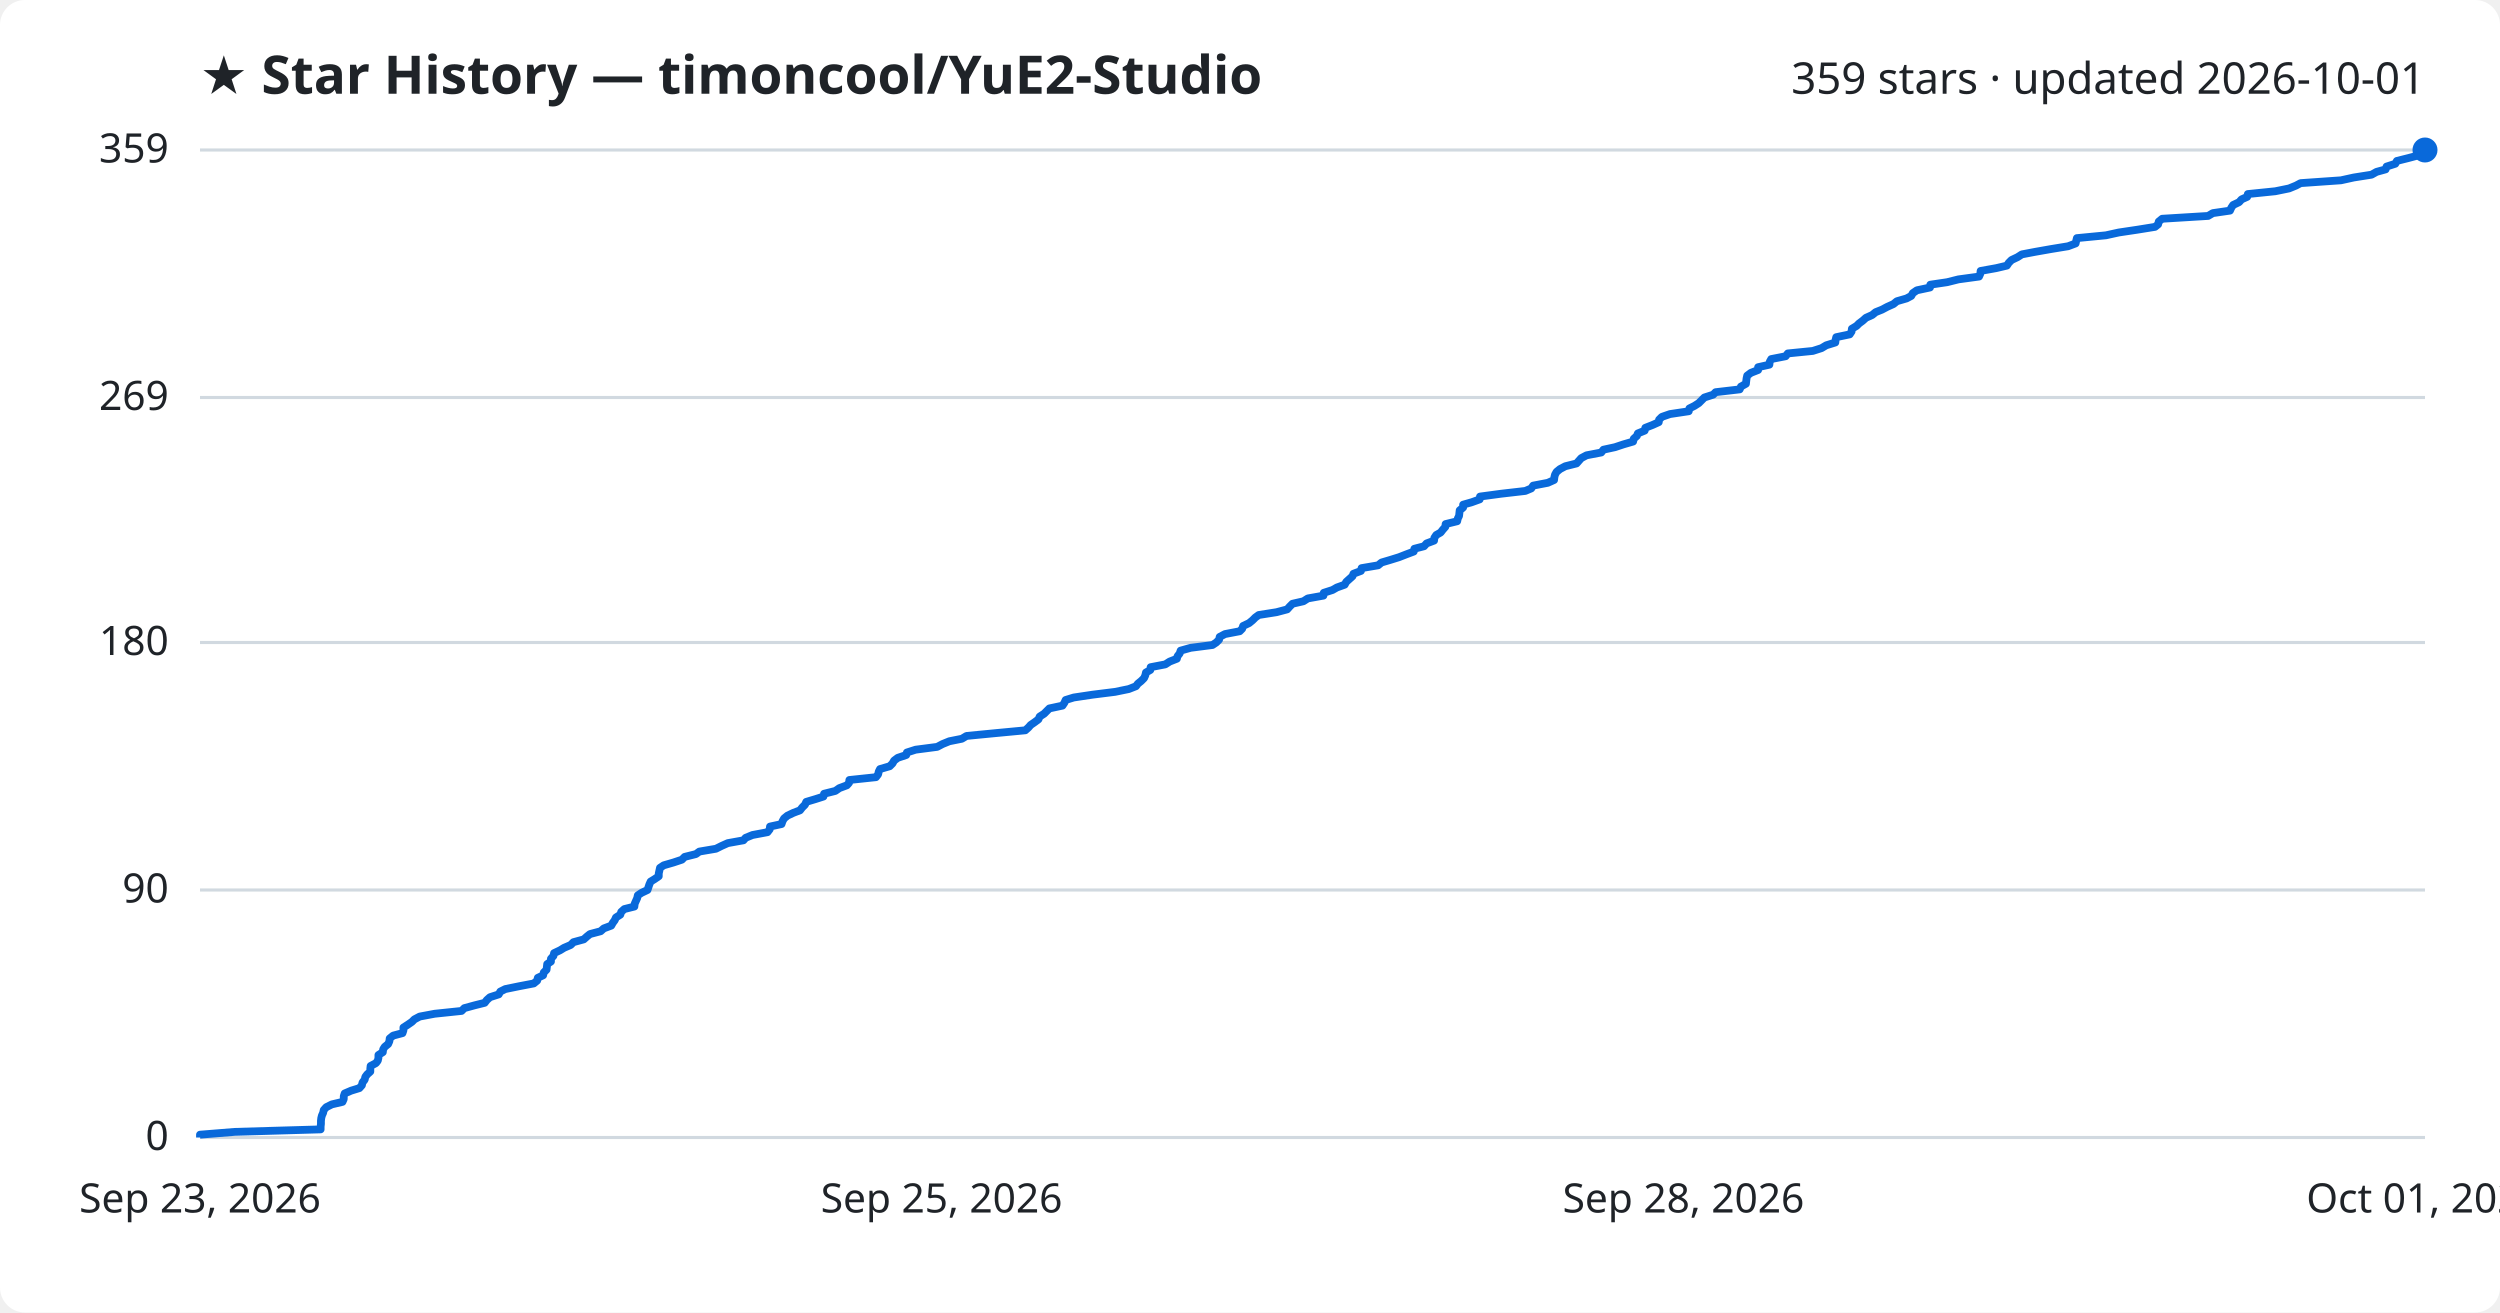
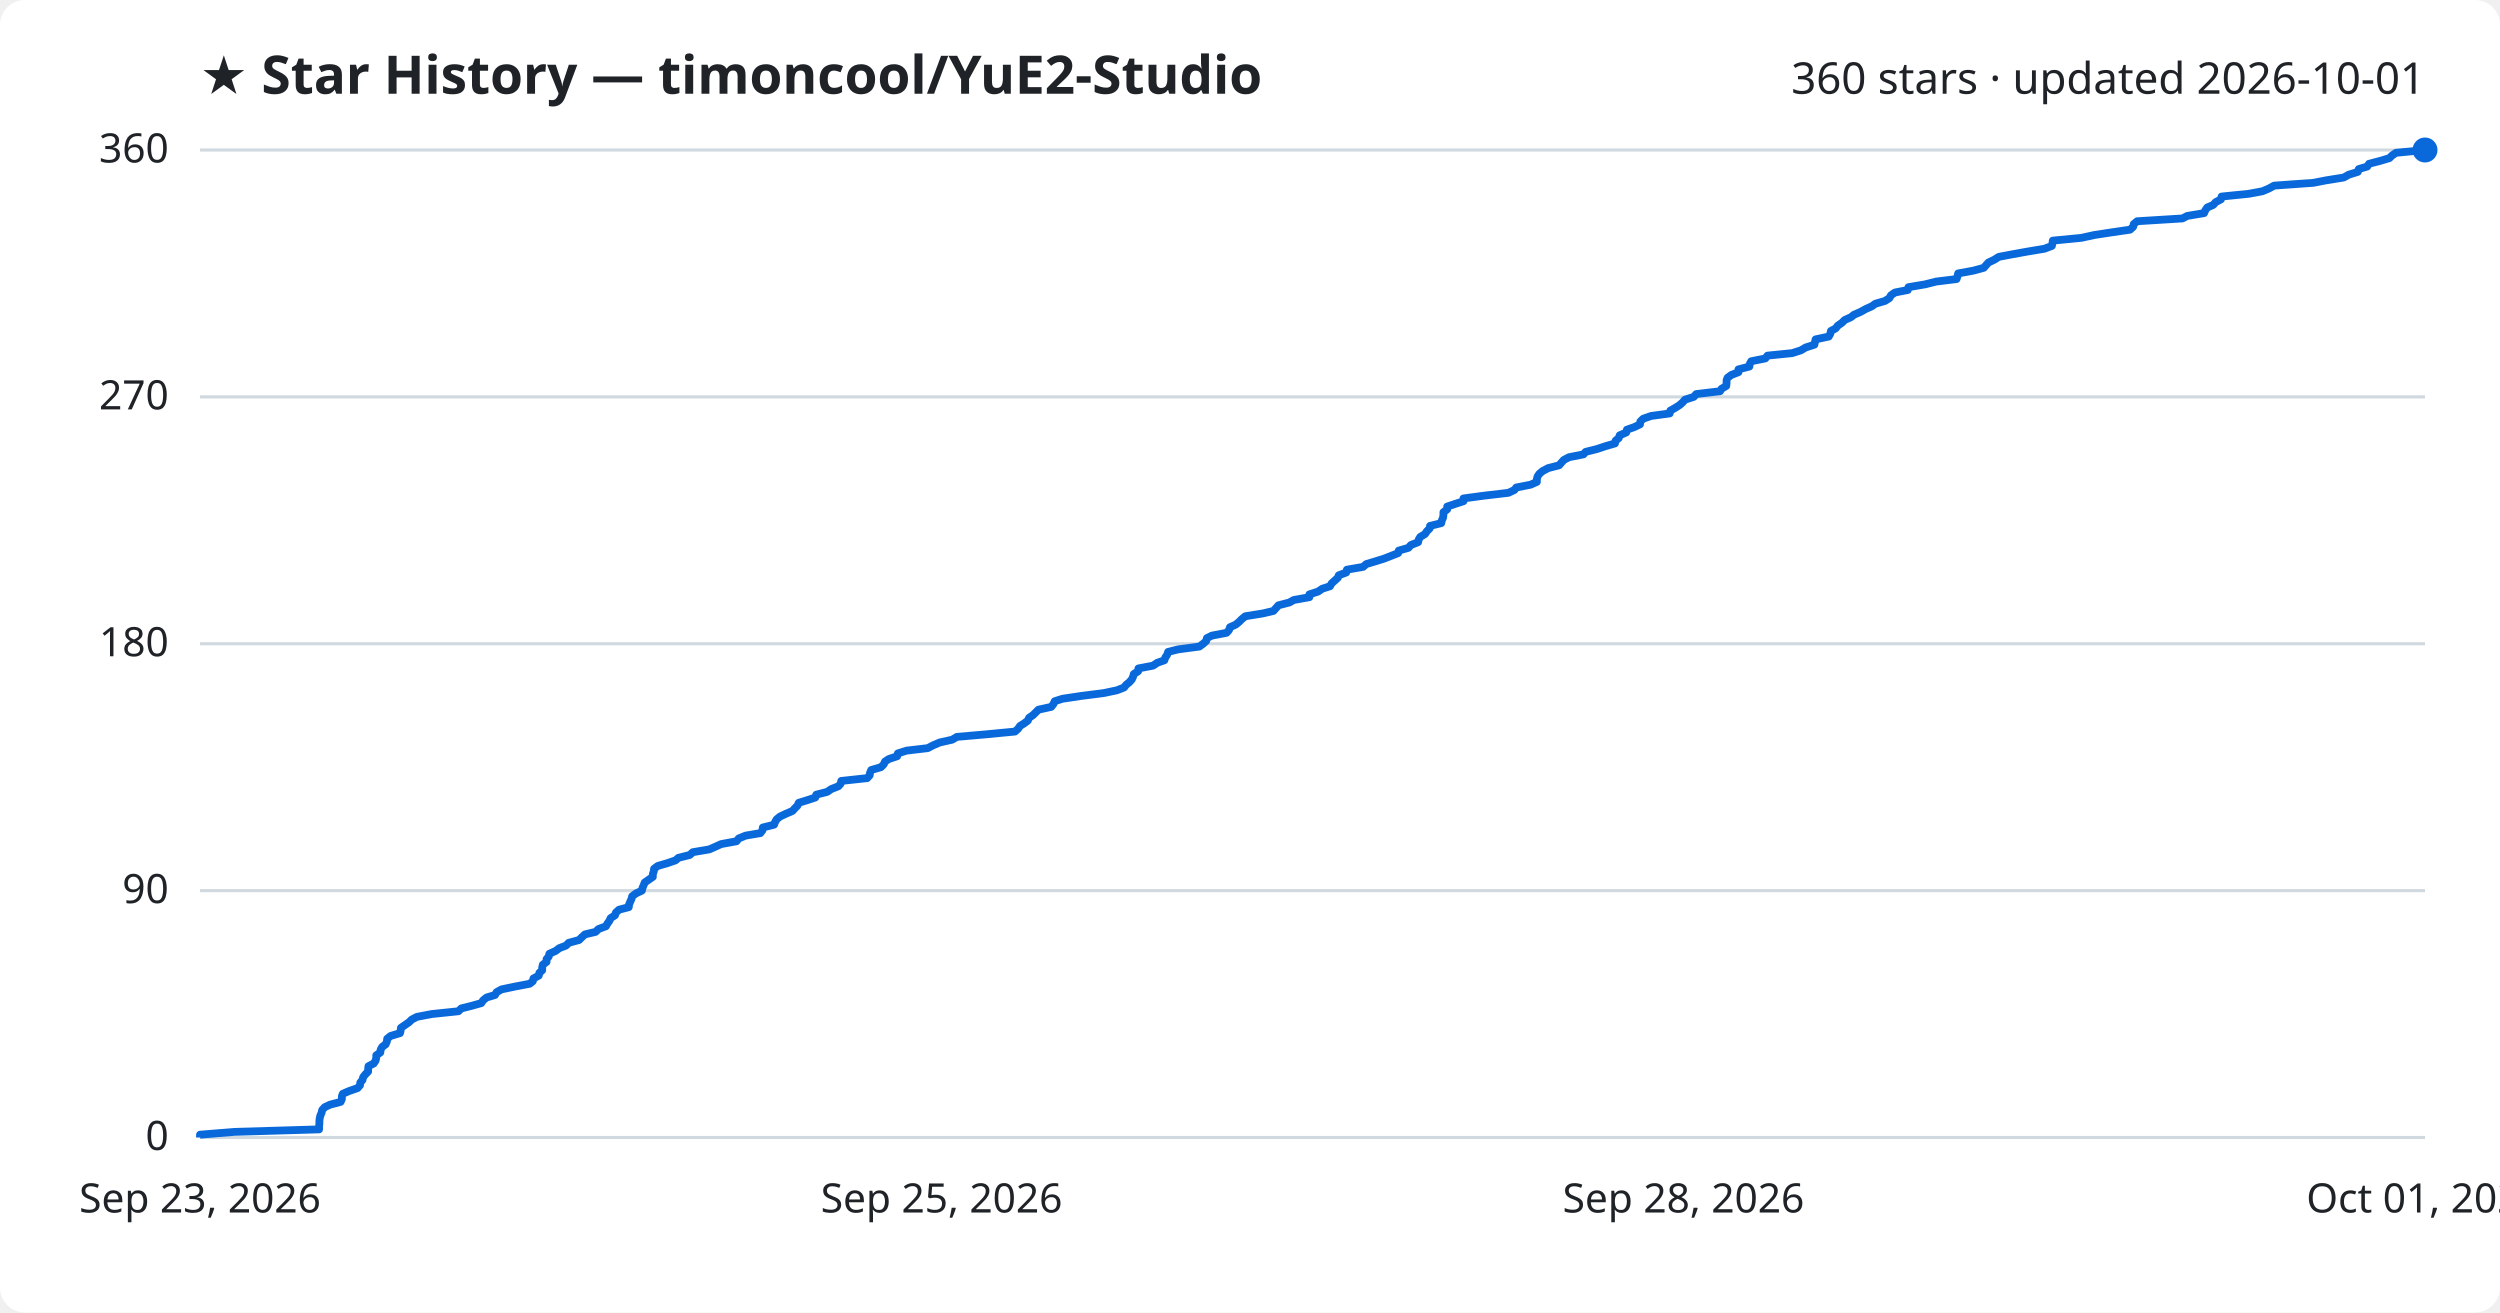
<svg xmlns="http://www.w3.org/2000/svg" viewBox="0 0 800 420" font-family="Segoe UI, sans-serif">
  <rect width="800" height="420" fill="#ffffff" rx="8" />
  <text x="64" y="30" fill="#1f2328" font-size="17" font-weight="700">★ Star History — timoncool/YuE2-Studio</text>
-   <text x="776" y="30" fill="#1f2328" font-size="14" text-anchor="end">359 stars · updated 2026-10-01</text>
+   <text x="776" y="30" fill="#1f2328" font-size="14" text-anchor="end">360 stars · updated 2026-10-01</text>
  <line x1="64" y1="364.0" x2="776" y2="364.0" stroke="#d1d9e0" stroke-width="1" />
  <text x="54" y="368.0" fill="#1f2328" font-size="13" text-anchor="end">0</text>
-   <line x1="64" y1="284.8" x2="776" y2="284.8" stroke="#d1d9e0" stroke-width="1" />
-   <text x="54" y="288.8" fill="#1f2328" font-size="13" text-anchor="end">90</text>
-   <line x1="64" y1="205.6" x2="776" y2="205.6" stroke="#d1d9e0" stroke-width="1" />
-   <text x="54" y="209.6" fill="#1f2328" font-size="13" text-anchor="end">180</text>
-   <line x1="64" y1="127.2" x2="776" y2="127.2" stroke="#d1d9e0" stroke-width="1" />
-   <text x="54" y="131.2" fill="#1f2328" font-size="13" text-anchor="end">269</text>
+   <line x1="64" y1="285.0" x2="776" y2="285.0" stroke="#d1d9e0" stroke-width="1" />
+   <text x="54" y="289.0" fill="#1f2328" font-size="13" text-anchor="end">90</text>
+   <line x1="64" y1="206.0" x2="776" y2="206.0" stroke="#d1d9e0" stroke-width="1" />
+   <text x="54" y="210.0" fill="#1f2328" font-size="13" text-anchor="end">180</text>
+   <line x1="64" y1="127.0" x2="776" y2="127.0" stroke="#d1d9e0" stroke-width="1" />
+   <text x="54" y="131.0" fill="#1f2328" font-size="13" text-anchor="end">270</text>
  <line x1="64" y1="48.0" x2="776" y2="48.0" stroke="#d1d9e0" stroke-width="1" />
-   <text x="54" y="52.0" fill="#1f2328" font-size="13" text-anchor="end">359</text>
-   <path d="M64.0,364.0 L64.0,363.1 L75.1,362.2 L102.6,361.4 L102.6,360.5 L102.7,359.6 L102.7,358.7 L102.8,357.8 L103.0,357.0 L103.4,356.1 L103.6,355.2 L104.4,354.3 L106.2,353.4 L109.6,352.6 L110.0,351.7 L110.0,350.8 L110.3,349.9 L112.4,349.0 L115.0,348.2 L115.8,347.3 L116.0,346.4 L116.7,345.5 L116.9,344.6 L117.5,343.8 L118.5,342.9 L118.5,342.0 L118.6,341.1 L120.3,340.2 L120.9,339.4 L121.1,338.5 L121.1,337.6 L122.5,336.7 L122.6,335.8 L123.1,335.0 L124.2,334.1 L124.6,333.2 L124.7,332.3 L125.8,331.4 L128.8,330.6 L129.1,329.7 L129.1,328.8 L130.5,327.9 L131.8,327.0 L132.6,326.2 L134.3,325.3 L139.1,324.4 L147.7,323.5 L148.6,322.6 L151.9,321.7 L155.1,320.9 L155.8,320.0 L156.8,319.1 L159.6,318.2 L160.1,317.3 L161.7,316.5 L166.1,315.6 L170.8,314.7 L171.9,313.8 L172.1,312.9 L173.8,312.1 L174.0,311.2 L174.9,310.3 L175.0,309.4 L175.1,308.5 L176.3,307.7 L176.3,306.8 L177.1,305.9 L177.3,305.0 L179.2,304.1 L180.5,303.3 L182.6,302.4 L183.5,301.5 L186.8,300.6 L187.8,299.7 L188.8,298.9 L192.2,298.0 L193.2,297.1 L195.6,296.2 L196.1,295.3 L196.7,294.5 L197.1,293.6 L198.5,292.7 L198.8,291.8 L199.8,290.9 L203.0,290.1 L203.1,289.2 L203.5,288.3 L203.9,287.4 L204.1,286.5 L205.3,285.7 L207.2,284.8 L207.5,283.9 L207.8,283.0 L208.2,282.1 L209.5,281.3 L210.8,280.4 L210.8,279.5 L211.0,278.6 L211.2,277.7 L212.4,276.9 L215.5,276.0 L218.2,275.1 L219.1,274.2 L222.7,273.3 L223.8,272.5 L229.1,271.6 L230.9,270.7 L232.9,269.8 L237.9,268.9 L238.6,268.1 L240.8,267.2 L245.6,266.3 L246.3,265.4 L246.4,264.5 L250.1,263.7 L250.4,262.8 L250.9,261.9 L252.0,261.0 L253.9,260.1 L256.0,259.3 L256.7,258.4 L257.6,257.5 L258.0,256.6 L261.0,255.7 L263.5,254.9 L263.7,254.0 L267.3,253.1 L268.6,252.2 L271.0,251.3 L271.7,250.5 L271.8,249.6 L280.3,248.7 L281.0,247.8 L281.2,246.9 L281.6,246.1 L284.7,245.2 L285.6,244.3 L286.1,243.4 L287.3,242.5 L290.0,241.6 L290.2,240.8 L293.0,239.9 L299.9,239.0 L301.6,238.1 L303.8,237.2 L307.8,236.4 L309.3,235.5 L318.6,234.6 L328.1,233.7 L329.1,232.8 L329.8,232.0 L331.1,231.1 L332.3,230.2 L332.7,229.3 L334.1,228.4 L334.9,227.6 L335.8,226.7 L340.0,225.8 L340.6,224.9 L341.0,224.0 L343.6,223.2 L349.6,222.3 L356.8,221.4 L361.2,220.5 L363.5,219.6 L364.1,218.8 L365.2,217.9 L366.1,217.0 L366.5,216.1 L366.7,215.2 L368.1,214.4 L368.2,213.5 L372.9,212.6 L374.3,211.7 L376.6,210.8 L376.8,210.0 L377.5,209.1 L377.8,208.2 L381.0,207.3 L388.0,206.4 L389.2,205.6 L390.1,204.7 L390.3,203.8 L392.0,202.9 L396.7,202.0 L397.5,201.2 L397.8,200.3 L399.7,199.4 L400.8,198.5 L401.7,197.6 L402.8,196.8 L408.5,195.9 L411.9,195.0 L412.7,194.1 L413.6,193.2 L417.1,192.4 L418.5,191.5 L423.5,190.6 L423.6,189.7 L426.4,188.8 L427.8,188.0 L430.3,187.1 L430.8,186.2 L431.8,185.3 L432.8,184.4 L433.1,183.6 L435.5,182.7 L435.7,181.8 L441.0,180.9 L442.1,180.0 L444.8,179.2 L447.7,178.3 L450.0,177.4 L452.4,176.5 L452.6,175.6 L455.7,174.8 L456.5,173.9 L458.9,173.0 L459.0,172.1 L459.6,171.2 L461.0,170.4 L461.7,169.5 L462.5,168.6 L462.6,167.7 L466.3,166.8 L466.5,165.9 L466.9,165.1 L467.0,164.2 L467.1,163.3 L468.2,162.4 L468.2,161.5 L471.0,160.7 L473.5,159.8 L473.6,158.9 L480.3,158.0 L488.1,157.1 L490.0,156.3 L490.6,155.4 L495.3,154.5 L497.3,153.6 L497.4,152.7 L497.6,151.9 L498.1,151.0 L499.2,150.1 L500.9,149.2 L504.5,148.3 L505.2,147.5 L506.0,146.6 L507.7,145.7 L512.4,144.8 L513.1,143.9 L516.8,143.1 L519.5,142.2 L522.6,141.3 L522.8,140.4 L523.8,139.5 L524.1,138.7 L526.3,137.8 L526.5,136.9 L528.8,136.0 L530.8,135.1 L530.9,134.3 L531.8,133.4 L534.4,132.5 L540.4,131.6 L540.6,130.7 L542.2,129.9 L543.6,129.0 L544.5,128.1 L545.4,127.2 L548.2,126.3 L549.0,125.5 L556.7,124.6 L557.1,123.7 L558.7,122.8 L558.8,121.9 L558.9,121.1 L559.1,120.2 L560.3,119.3 L562.6,118.4 L562.6,117.5 L566.2,116.7 L566.3,115.8 L566.8,114.9 L571.4,114.0 L572.1,113.1 L580.1,112.3 L582.9,111.4 L584.4,110.5 L587.3,109.6 L587.4,108.7 L587.6,107.9 L591.9,107.0 L592.5,106.1 L592.6,105.2 L594.1,104.3 L594.9,103.5 L596.1,102.6 L597.1,101.7 L599.1,100.8 L600.2,99.9 L602.2,99.1 L603.9,98.2 L605.9,97.3 L607.0,96.4 L610.1,95.5 L611.6,94.7 L612.1,93.8 L613.4,92.9 L617.6,92.0 L617.7,91.1 L623.1,90.3 L626.7,89.4 L633.3,88.5 L633.7,87.6 L633.8,86.7 L638.8,85.8 L642.2,85.0 L642.8,84.1 L643.7,83.2 L645.6,82.3 L647.0,81.4 L651.2,80.6 L656.3,79.7 L661.8,78.8 L664.2,77.9 L664.4,77.0 L664.6,76.2 L673.9,75.3 L678.0,74.4 L684.0,73.5 L689.6,72.6 L690.6,71.8 L690.8,70.9 L691.9,70.0 L706.6,69.1 L708.1,68.2 L713.6,67.4 L714.0,66.5 L714.6,65.6 L716.5,64.7 L717.3,63.8 L719.1,63.0 L719.3,62.1 L728.1,61.2 L732.5,60.3 L734.7,59.4 L736.2,58.6 L749.1,57.7 L753.2,56.8 L758.9,55.9 L760.5,55.0 L763.4,54.2 L763.7,53.3 L766.5,52.4 L767.0,51.5 L770.6,50.6 L773.6,49.8 L774.5,48.9 L775.8,48.0 L776.0,48.0" fill="none" stroke="#0969da" stroke-width="2.5" stroke-linejoin="round" />
+   <text x="54" y="52.0" fill="#1f2328" font-size="13" text-anchor="end">360</text>
+   <path d="M64.0,364.0 L64.0,363.1 L75.0,362.2 L102.1,361.4 L102.1,360.5 L102.2,359.6 L102.2,358.7 L102.3,357.9 L102.5,357.0 L102.9,356.1 L103.1,355.2 L103.9,354.3 L105.6,353.5 L109.0,352.6 L109.4,351.7 L109.4,350.8 L109.7,350.0 L111.8,349.1 L114.4,348.2 L115.2,347.3 L115.3,346.4 L116.0,345.6 L116.2,344.7 L116.9,343.8 L117.8,342.9 L117.8,342.1 L117.9,341.2 L119.6,340.3 L120.2,339.4 L120.4,338.5 L120.4,337.7 L121.7,336.8 L121.8,335.9 L122.3,335.0 L123.4,334.2 L123.8,333.3 L123.9,332.4 L125.0,331.5 L128.0,330.6 L128.2,329.8 L128.3,328.9 L129.6,328.0 L130.9,327.1 L131.7,326.3 L133.4,325.4 L138.1,324.5 L146.7,323.6 L147.6,322.7 L150.8,321.9 L154.0,321.0 L154.6,320.1 L155.7,319.2 L158.4,318.4 L158.9,317.5 L160.5,316.6 L164.8,315.7 L169.5,314.8 L170.5,314.0 L170.7,313.1 L172.4,312.2 L172.6,311.3 L173.5,310.5 L173.5,309.6 L173.7,308.7 L174.9,307.8 L174.9,306.9 L175.6,306.1 L175.8,305.2 L177.8,304.3 L179.0,303.4 L181.1,302.6 L182.0,301.7 L185.3,300.8 L186.2,299.9 L187.2,299.0 L190.6,298.2 L191.5,297.3 L193.9,296.4 L194.4,295.5 L195.0,294.7 L195.4,293.8 L196.8,292.9 L197.1,292.0 L198.1,291.1 L201.2,290.3 L201.3,289.4 L201.7,288.5 L202.1,287.6 L202.3,286.8 L203.5,285.9 L205.4,285.0 L205.6,284.1 L206.0,283.2 L206.3,282.4 L207.6,281.5 L208.9,280.6 L208.9,279.7 L209.2,278.9 L209.3,278.0 L210.5,277.1 L213.6,276.2 L216.2,275.3 L217.1,274.5 L220.7,273.6 L221.7,272.7 L227.0,271.8 L228.8,271.0 L230.8,270.1 L235.7,269.2 L236.4,268.3 L238.6,267.4 L243.3,266.6 L244.0,265.7 L244.1,264.8 L247.7,263.9 L248.0,263.1 L248.5,262.2 L249.6,261.3 L251.5,260.4 L253.6,259.5 L254.3,258.7 L255.2,257.8 L255.6,256.9 L258.5,256.0 L260.9,255.2 L261.2,254.3 L264.7,253.4 L266.0,252.5 L268.3,251.6 L269.0,250.8 L269.2,249.9 L277.5,249.0 L278.3,248.1 L278.4,247.3 L278.8,246.4 L281.9,245.5 L282.8,244.6 L283.2,243.7 L284.4,242.9 L287.1,242.0 L287.3,241.1 L290.1,240.2 L296.9,239.4 L298.6,238.5 L300.7,237.6 L304.7,236.7 L306.2,235.8 L315.4,235.0 L324.8,234.1 L325.8,233.2 L326.4,232.3 L327.7,231.5 L328.9,230.6 L329.3,229.7 L330.6,228.8 L331.5,227.9 L332.3,227.1 L336.4,226.2 L337.1,225.3 L337.5,224.4 L340.0,223.6 L346.0,222.7 L353.1,221.8 L357.4,220.9 L359.7,220.0 L360.3,219.2 L361.4,218.3 L362.2,217.4 L362.6,216.5 L362.8,215.7 L364.2,214.8 L364.3,213.9 L369.0,213.0 L370.3,212.1 L372.6,211.3 L372.9,210.4 L373.5,209.5 L373.8,208.6 L377.0,207.8 L383.8,206.9 L385.0,206.0 L386.0,205.1 L386.2,204.2 L387.8,203.4 L392.5,202.5 L393.3,201.6 L393.6,200.7 L395.4,199.9 L396.5,199.0 L397.4,198.1 L398.5,197.2 L404.1,196.3 L407.5,195.5 L408.3,194.6 L409.1,193.7 L412.6,192.8 L414.0,192.0 L419.0,191.1 L419.0,190.2 L421.8,189.3 L423.1,188.4 L425.6,187.6 L426.1,186.7 L427.1,185.8 L428.1,184.9 L428.4,184.1 L430.8,183.2 L431.0,182.3 L436.2,181.4 L437.2,180.5 L439.9,179.7 L442.8,178.8 L445.1,177.9 L447.4,177.0 L447.6,176.2 L450.7,175.3 L451.5,174.4 L453.8,173.5 L454.0,172.6 L454.5,171.8 L456.0,170.9 L456.6,170.0 L457.5,169.1 L457.6,168.3 L461.2,167.4 L461.4,166.5 L461.8,165.6 L461.9,164.7 L461.9,163.9 L463.1,163.0 L463.1,162.1 L465.8,161.2 L468.3,160.4 L468.3,159.5 L475.0,158.6 L482.7,157.7 L484.6,156.8 L485.2,156.0 L489.8,155.1 L491.8,154.2 L491.8,153.3 L492.0,152.5 L492.6,151.6 L493.7,150.7 L495.4,149.8 L498.9,148.9 L499.6,148.1 L500.4,147.2 L502.1,146.3 L506.7,145.4 L507.4,144.6 L511.0,143.7 L513.7,142.8 L516.8,141.9 L517.0,141.0 L518.0,140.2 L518.3,139.3 L520.4,138.4 L520.6,137.5 L522.9,136.7 L524.8,135.8 L524.9,134.9 L525.8,134.0 L528.4,133.1 L534.3,132.3 L534.5,131.4 L536.1,130.5 L537.5,129.6 L538.4,128.8 L539.2,127.9 L542.0,127.0 L542.8,126.1 L550.4,125.2 L550.9,124.4 L552.4,123.5 L552.5,122.6 L552.5,121.7 L552.8,120.9 L554.0,120.0 L556.3,119.1 L556.3,118.2 L559.8,117.3 L559.9,116.5 L560.4,115.6 L564.9,114.7 L565.6,113.8 L573.5,113.0 L576.3,112.1 L577.8,111.2 L580.6,110.3 L580.8,109.4 L581.0,108.6 L585.2,107.7 L585.7,106.8 L585.9,105.9 L587.4,105.1 L588.1,104.2 L589.4,103.3 L590.3,102.4 L592.3,101.5 L593.3,100.7 L595.4,99.8 L597.0,98.9 L599.0,98.0 L600.1,97.2 L603.2,96.3 L604.6,95.4 L605.1,94.5 L606.4,93.6 L610.5,92.8 L610.7,91.9 L616.0,91.0 L619.6,90.1 L626.1,89.3 L626.4,88.4 L626.6,87.5 L631.5,86.6 L634.8,85.7 L635.5,84.9 L636.3,84.0 L638.2,83.1 L639.6,82.2 L643.8,81.4 L648.8,80.5 L654.2,79.6 L656.6,78.7 L656.8,77.8 L656.9,77.0 L666.1,76.1 L670.2,75.2 L676.1,74.3 L681.6,73.5 L682.6,72.6 L682.8,71.7 L683.9,70.8 L698.4,69.9 L699.9,69.1 L705.3,68.2 L705.7,67.3 L706.3,66.4 L708.2,65.6 L709.0,64.7 L710.7,63.8 L710.9,62.9 L719.7,62.0 L724.0,61.2 L726.1,60.3 L727.7,59.4 L740.3,58.5 L744.4,57.7 L750.0,56.8 L751.6,55.9 L754.5,55.0 L754.8,54.1 L757.5,53.3 L758.1,52.4 L761.6,51.5 L764.6,50.6 L765.4,49.8 L766.7,48.9 L776.0,48.0 L776.0,48.0" fill="none" stroke="#0969da" stroke-width="2.5" stroke-linejoin="round" />
  <circle cx="776.0" cy="48.0" r="4" fill="#0969da" />
  <text x="64.0" y="388" fill="#1f2328" font-size="13" text-anchor="middle">Sep 23, 2026</text>
  <text x="301.3" y="388" fill="#1f2328" font-size="13" text-anchor="middle">Sep 25, 2026</text>
  <text x="538.7" y="388" fill="#1f2328" font-size="13" text-anchor="middle">Sep 28, 2026</text>
  <text x="776.0" y="388" fill="#1f2328" font-size="13" text-anchor="middle">Oct 01, 2026</text>
</svg>
